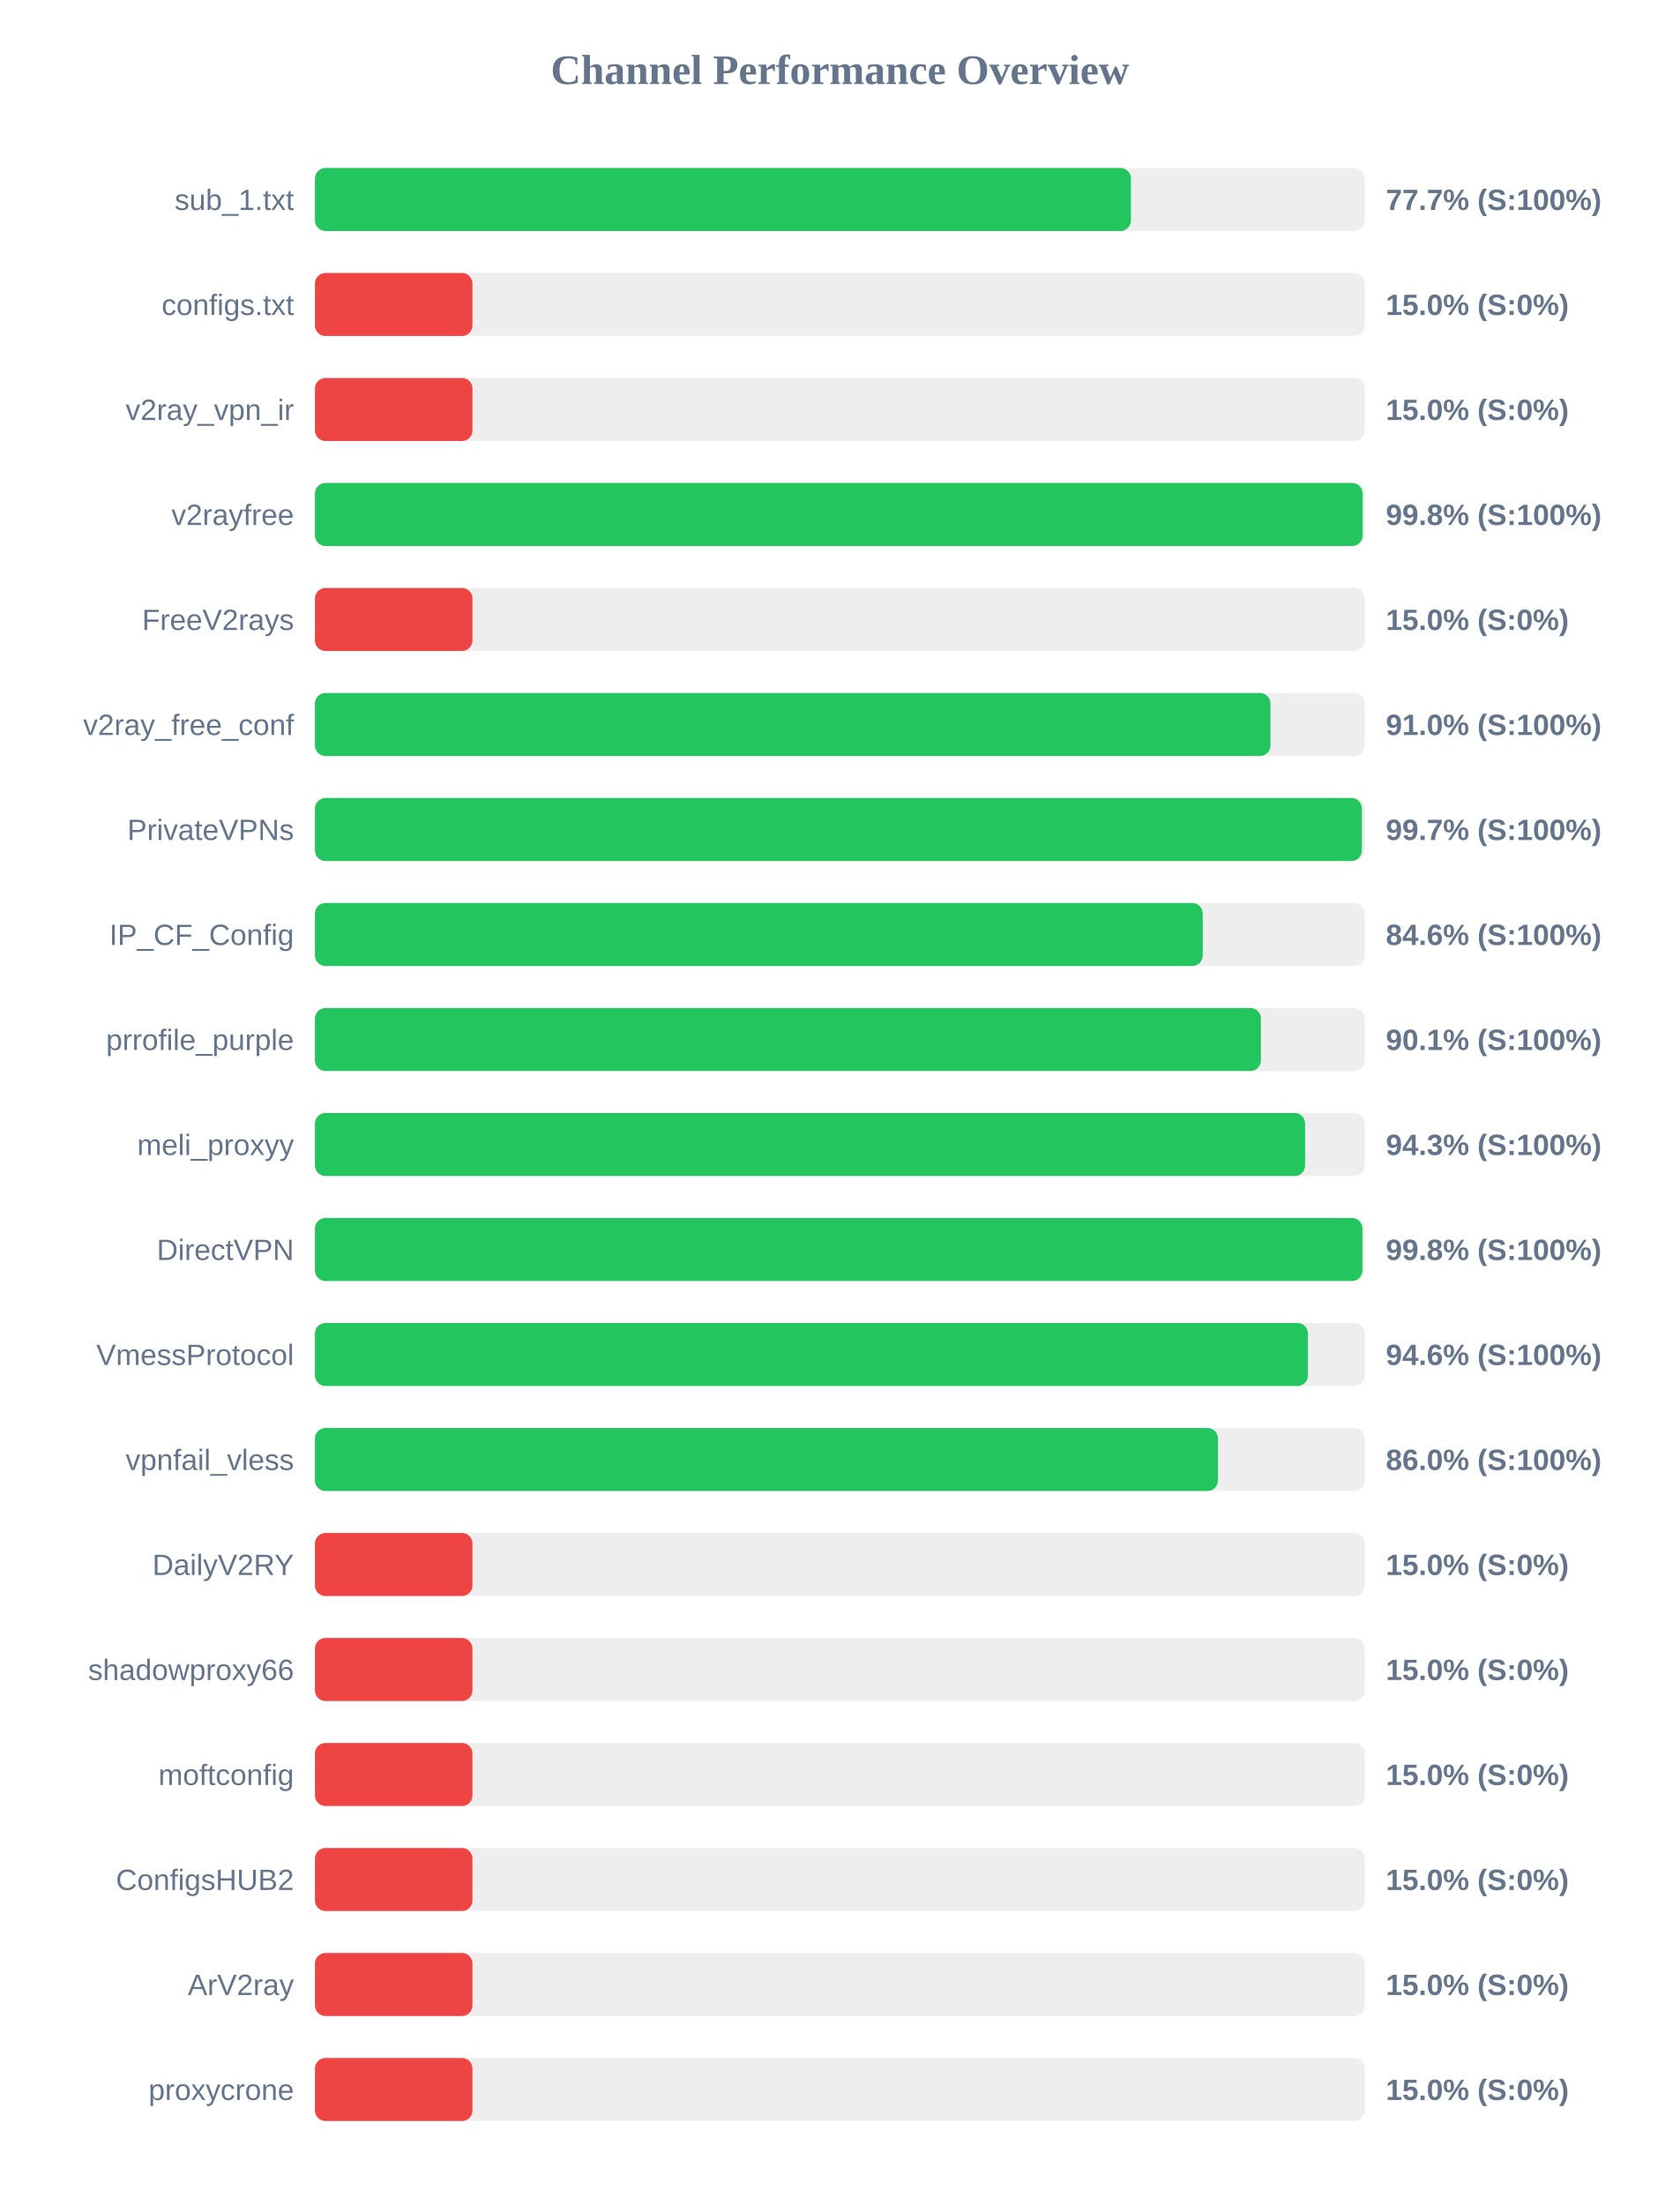
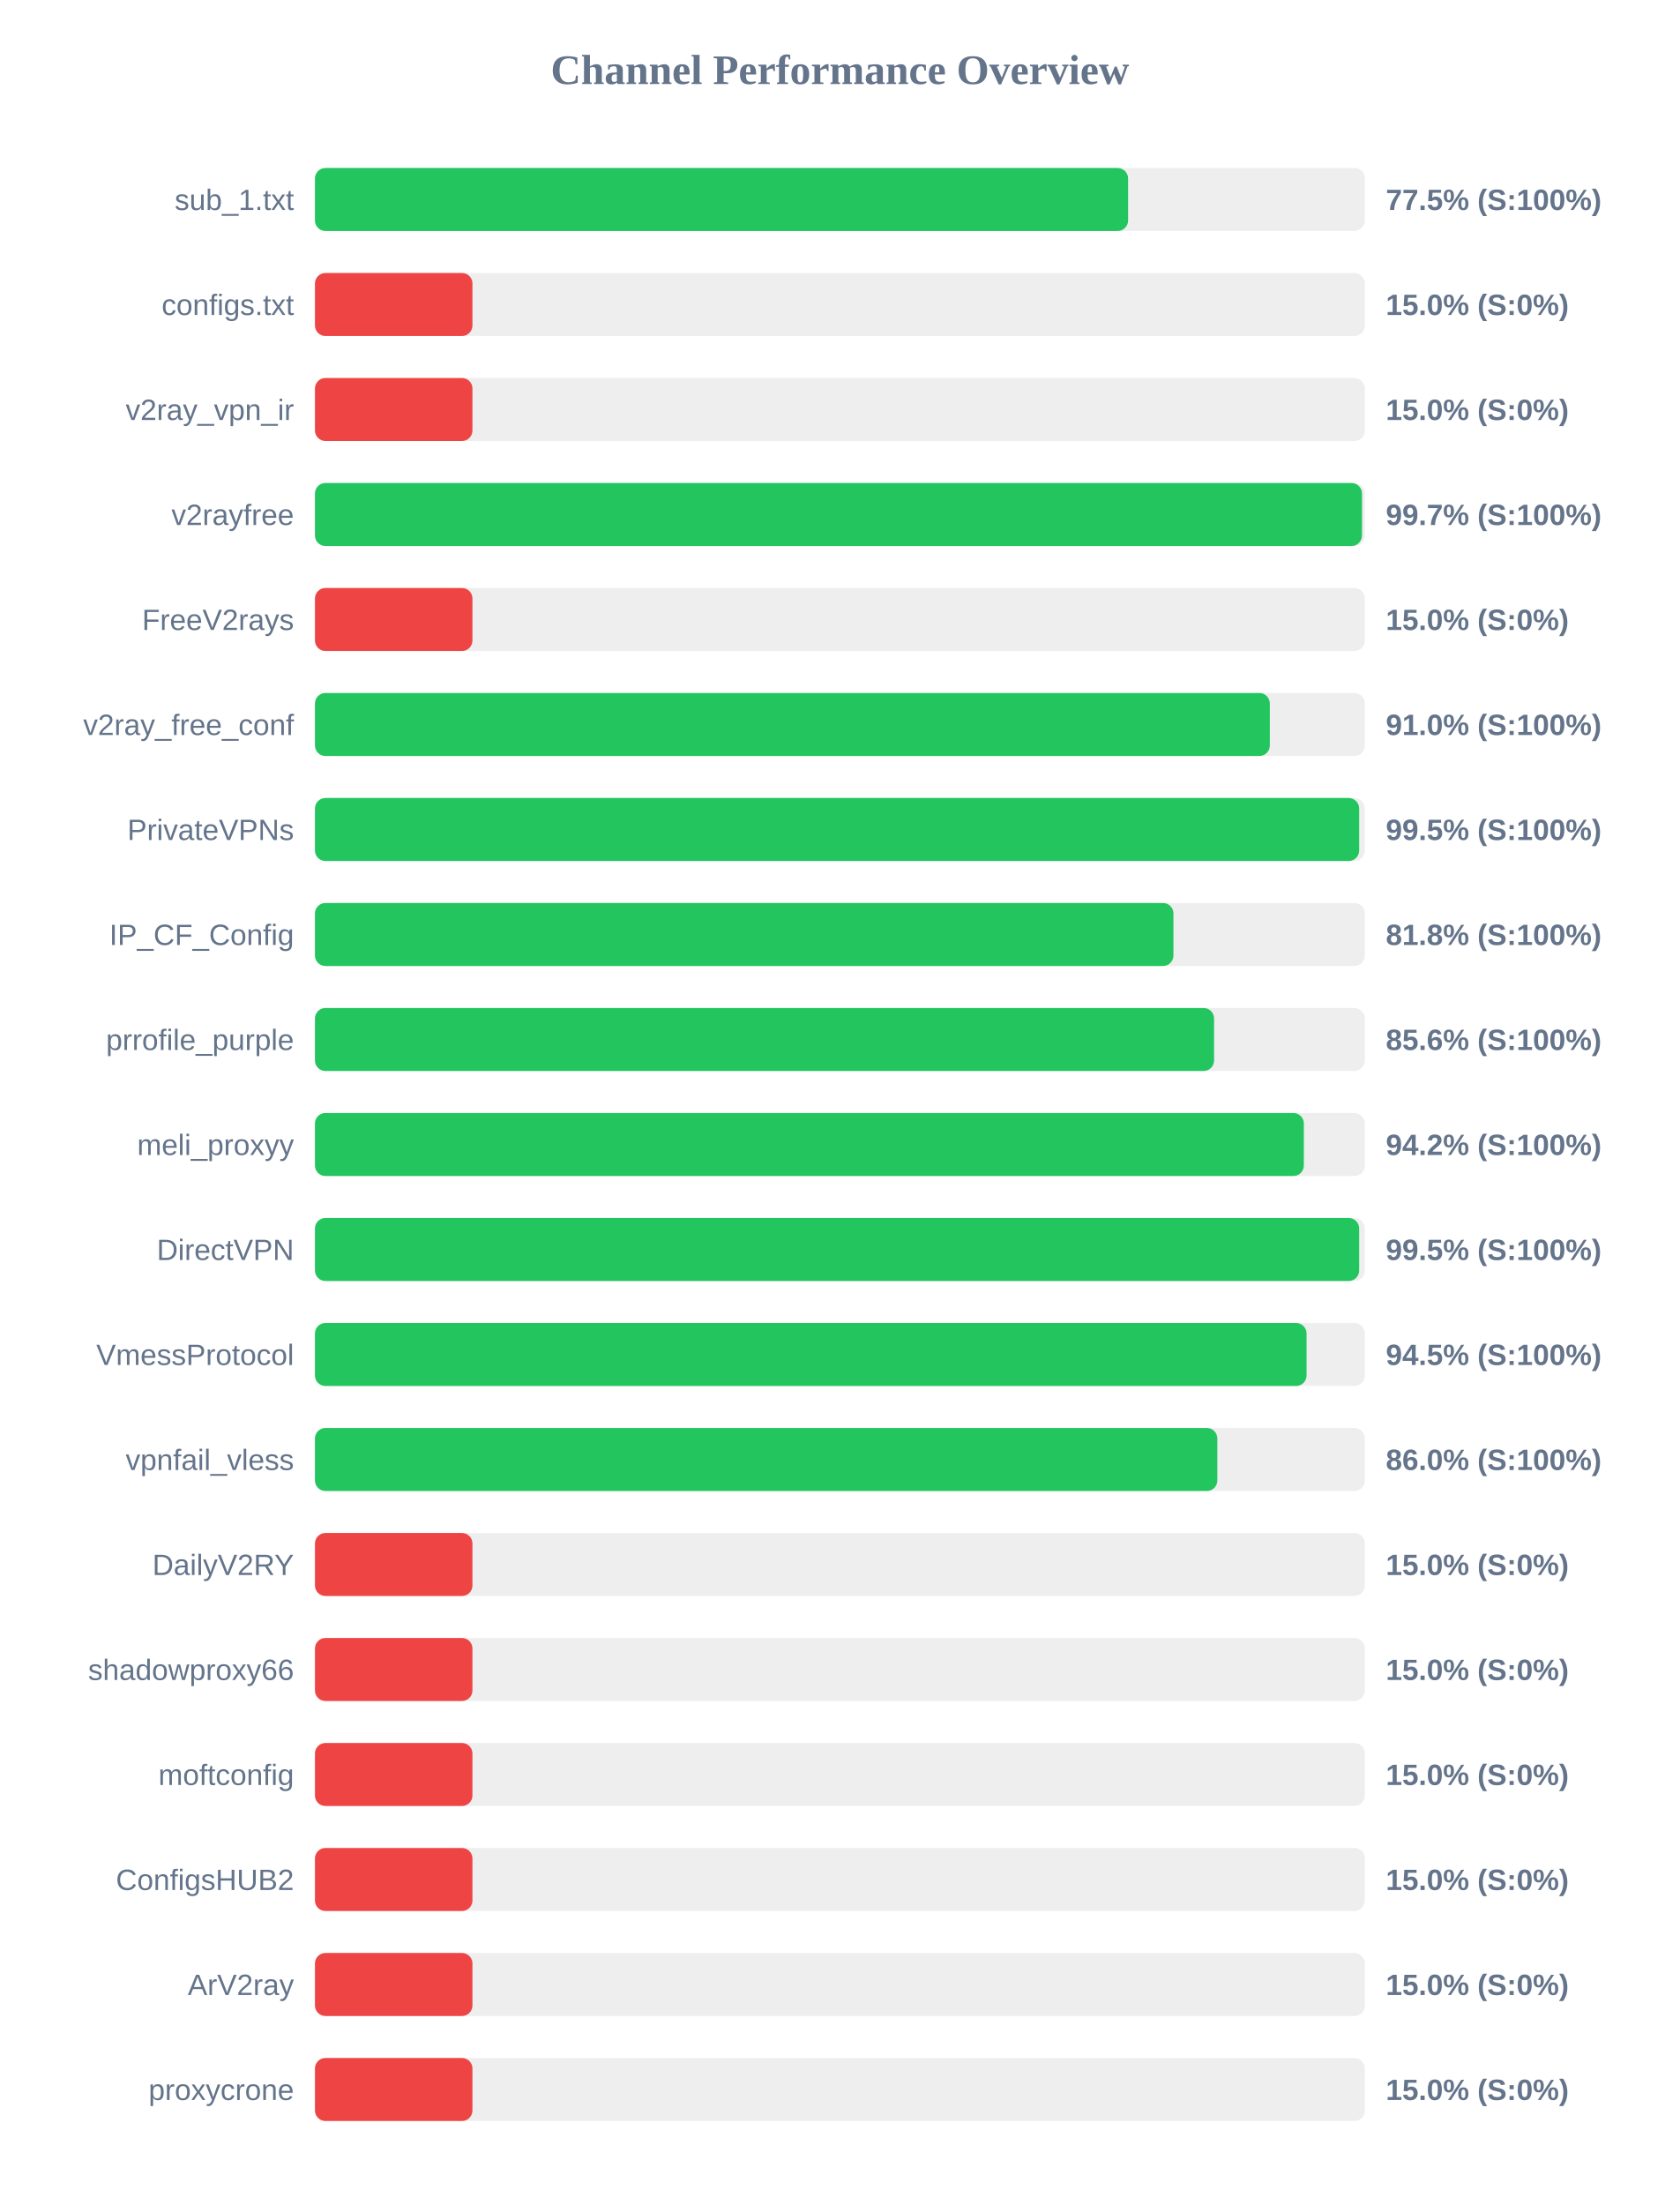
<svg xmlns="http://www.w3.org/2000/svg" width="800" height="1050" version="1.1">
  <style>
        .row { font: 14px Arial; fill: #64748b; }
        .score { font: bold 14px Arial; fill: #64748b; }
    </style>
  <text x="400" y="40" text-anchor="middle" font-size="20px" font-weight="bold" fill="#64748b">Channel Performance Overview</text>
  <rect x="150" y="80" width="500" height="30" fill="#eee" rx="5" />
-   <rect x="150" y="80" width="388.6" height="30" fill="#22c55e" rx="5" />
+   <rect x="150" y="80" width="387.25" height="30" fill="#22c55e" rx="5" />
  <text x="140" y="100" text-anchor="end" class="row">sub_1.txt</text>
-   <text x="660" y="100" text-anchor="start" class="score">77.7% (S:100%)</text>
+   <text x="660" y="100" text-anchor="start" class="score">77.5% (S:100%)</text>
  <rect x="150" y="130" width="500" height="30" fill="#eee" rx="5" />
  <rect x="150" y="130" width="75.0" height="30" fill="#ef4444" rx="5" />
  <text x="140" y="150" text-anchor="end" class="row">configs.txt</text>
  <text x="660" y="150" text-anchor="start" class="score">15.0% (S:0%)</text>
  <rect x="150" y="180" width="500" height="30" fill="#eee" rx="5" />
  <rect x="150" y="180" width="75.0" height="30" fill="#ef4444" rx="5" />
  <text x="140" y="200" text-anchor="end" class="row">v2ray_vpn_ir</text>
  <text x="660" y="200" text-anchor="start" class="score">15.0% (S:0%)</text>
  <rect x="150" y="230" width="500" height="30" fill="#eee" rx="5" />
-   <rect x="150" y="230" width="498.95" height="30" fill="#22c55e" rx="5" />
+   <rect x="150" y="230" width="498.65" height="30" fill="#22c55e" rx="5" />
  <text x="140" y="250" text-anchor="end" class="row">v2rayfree</text>
-   <text x="660" y="250" text-anchor="start" class="score">99.8% (S:100%)</text>
+   <text x="660" y="250" text-anchor="start" class="score">99.7% (S:100%)</text>
  <rect x="150" y="280" width="500" height="30" fill="#eee" rx="5" />
  <rect x="150" y="280" width="75.0" height="30" fill="#ef4444" rx="5" />
  <text x="140" y="300" text-anchor="end" class="row">FreeV2rays</text>
  <text x="660" y="300" text-anchor="start" class="score">15.0% (S:0%)</text>
  <rect x="150" y="330" width="500" height="30" fill="#eee" rx="5" />
-   <rect x="150" y="330" width="455.05" height="30" fill="#22c55e" rx="5" />
+   <rect x="150" y="330" width="454.75" height="30" fill="#22c55e" rx="5" />
  <text x="140" y="350" text-anchor="end" class="row">v2ray_free_conf</text>
  <text x="660" y="350" text-anchor="start" class="score">91.0% (S:100%)</text>
  <rect x="150" y="380" width="500" height="30" fill="#eee" rx="5" />
-   <rect x="150" y="380" width="498.6" height="30" fill="#22c55e" rx="5" />
+   <rect x="150" y="380" width="497.3" height="30" fill="#22c55e" rx="5" />
  <text x="140" y="400" text-anchor="end" class="row">PrivateVPNs</text>
-   <text x="660" y="400" text-anchor="start" class="score">99.7% (S:100%)</text>
+   <text x="660" y="400" text-anchor="start" class="score">99.5% (S:100%)</text>
  <rect x="150" y="430" width="500" height="30" fill="#eee" rx="5" />
-   <rect x="150" y="430" width="422.8" height="30" fill="#22c55e" rx="5" />
+   <rect x="150" y="430" width="408.85" height="30" fill="#22c55e" rx="5" />
  <text x="140" y="450" text-anchor="end" class="row">IP_CF_Config</text>
-   <text x="660" y="450" text-anchor="start" class="score">84.6% (S:100%)</text>
+   <text x="660" y="450" text-anchor="start" class="score">81.8% (S:100%)</text>
  <rect x="150" y="480" width="500" height="30" fill="#eee" rx="5" />
-   <rect x="150" y="480" width="450.5" height="30" fill="#22c55e" rx="5" />
+   <rect x="150" y="480" width="428.2" height="30" fill="#22c55e" rx="5" />
  <text x="140" y="500" text-anchor="end" class="row">prrofile_purple</text>
-   <text x="660" y="500" text-anchor="start" class="score">90.1% (S:100%)</text>
+   <text x="660" y="500" text-anchor="start" class="score">85.6% (S:100%)</text>
  <rect x="150" y="530" width="500" height="30" fill="#eee" rx="5" />
-   <rect x="150" y="530" width="471.55" height="30" fill="#22c55e" rx="5" />
+   <rect x="150" y="530" width="470.95" height="30" fill="#22c55e" rx="5" />
  <text x="140" y="550" text-anchor="end" class="row">meli_proxyy</text>
-   <text x="660" y="550" text-anchor="start" class="score">94.3% (S:100%)</text>
+   <text x="660" y="550" text-anchor="start" class="score">94.2% (S:100%)</text>
  <rect x="150" y="580" width="500" height="30" fill="#eee" rx="5" />
-   <rect x="150" y="580" width="498.85" height="30" fill="#22c55e" rx="5" />
+   <rect x="150" y="580" width="497.3" height="30" fill="#22c55e" rx="5" />
  <text x="140" y="600" text-anchor="end" class="row">DirectVPN</text>
-   <text x="660" y="600" text-anchor="start" class="score">99.8% (S:100%)</text>
+   <text x="660" y="600" text-anchor="start" class="score">99.5% (S:100%)</text>
  <rect x="150" y="630" width="500" height="30" fill="#eee" rx="5" />
-   <rect x="150" y="630" width="472.9" height="30" fill="#22c55e" rx="5" />
+   <rect x="150" y="630" width="472.25" height="30" fill="#22c55e" rx="5" />
  <text x="140" y="650" text-anchor="end" class="row">VmessProtocol</text>
-   <text x="660" y="650" text-anchor="start" class="score">94.6% (S:100%)</text>
+   <text x="660" y="650" text-anchor="start" class="score">94.5% (S:100%)</text>
  <rect x="150" y="680" width="500" height="30" fill="#eee" rx="5" />
-   <rect x="150" y="680" width="430.05" height="30" fill="#22c55e" rx="5" />
+   <rect x="150" y="680" width="429.75" height="30" fill="#22c55e" rx="5" />
  <text x="140" y="700" text-anchor="end" class="row">vpnfail_vless</text>
  <text x="660" y="700" text-anchor="start" class="score">86.0% (S:100%)</text>
  <rect x="150" y="730" width="500" height="30" fill="#eee" rx="5" />
  <rect x="150" y="730" width="75.0" height="30" fill="#ef4444" rx="5" />
  <text x="140" y="750" text-anchor="end" class="row">DailyV2RY</text>
  <text x="660" y="750" text-anchor="start" class="score">15.0% (S:0%)</text>
  <rect x="150" y="780" width="500" height="30" fill="#eee" rx="5" />
  <rect x="150" y="780" width="75.0" height="30" fill="#ef4444" rx="5" />
  <text x="140" y="800" text-anchor="end" class="row">shadowproxy66</text>
  <text x="660" y="800" text-anchor="start" class="score">15.0% (S:0%)</text>
  <rect x="150" y="830" width="500" height="30" fill="#eee" rx="5" />
  <rect x="150" y="830" width="75.0" height="30" fill="#ef4444" rx="5" />
  <text x="140" y="850" text-anchor="end" class="row">moftconfig</text>
  <text x="660" y="850" text-anchor="start" class="score">15.0% (S:0%)</text>
  <rect x="150" y="880" width="500" height="30" fill="#eee" rx="5" />
  <rect x="150" y="880" width="75.0" height="30" fill="#ef4444" rx="5" />
  <text x="140" y="900" text-anchor="end" class="row">ConfigsHUB2</text>
  <text x="660" y="900" text-anchor="start" class="score">15.0% (S:0%)</text>
  <rect x="150" y="930" width="500" height="30" fill="#eee" rx="5" />
  <rect x="150" y="930" width="75.0" height="30" fill="#ef4444" rx="5" />
  <text x="140" y="950" text-anchor="end" class="row">ArV2ray</text>
  <text x="660" y="950" text-anchor="start" class="score">15.0% (S:0%)</text>
  <rect x="150" y="980" width="500" height="30" fill="#eee" rx="5" />
  <rect x="150" y="980" width="75.0" height="30" fill="#ef4444" rx="5" />
  <text x="140" y="1000" text-anchor="end" class="row">proxycrone</text>
  <text x="660" y="1000" text-anchor="start" class="score">15.0% (S:0%)</text>
</svg>
